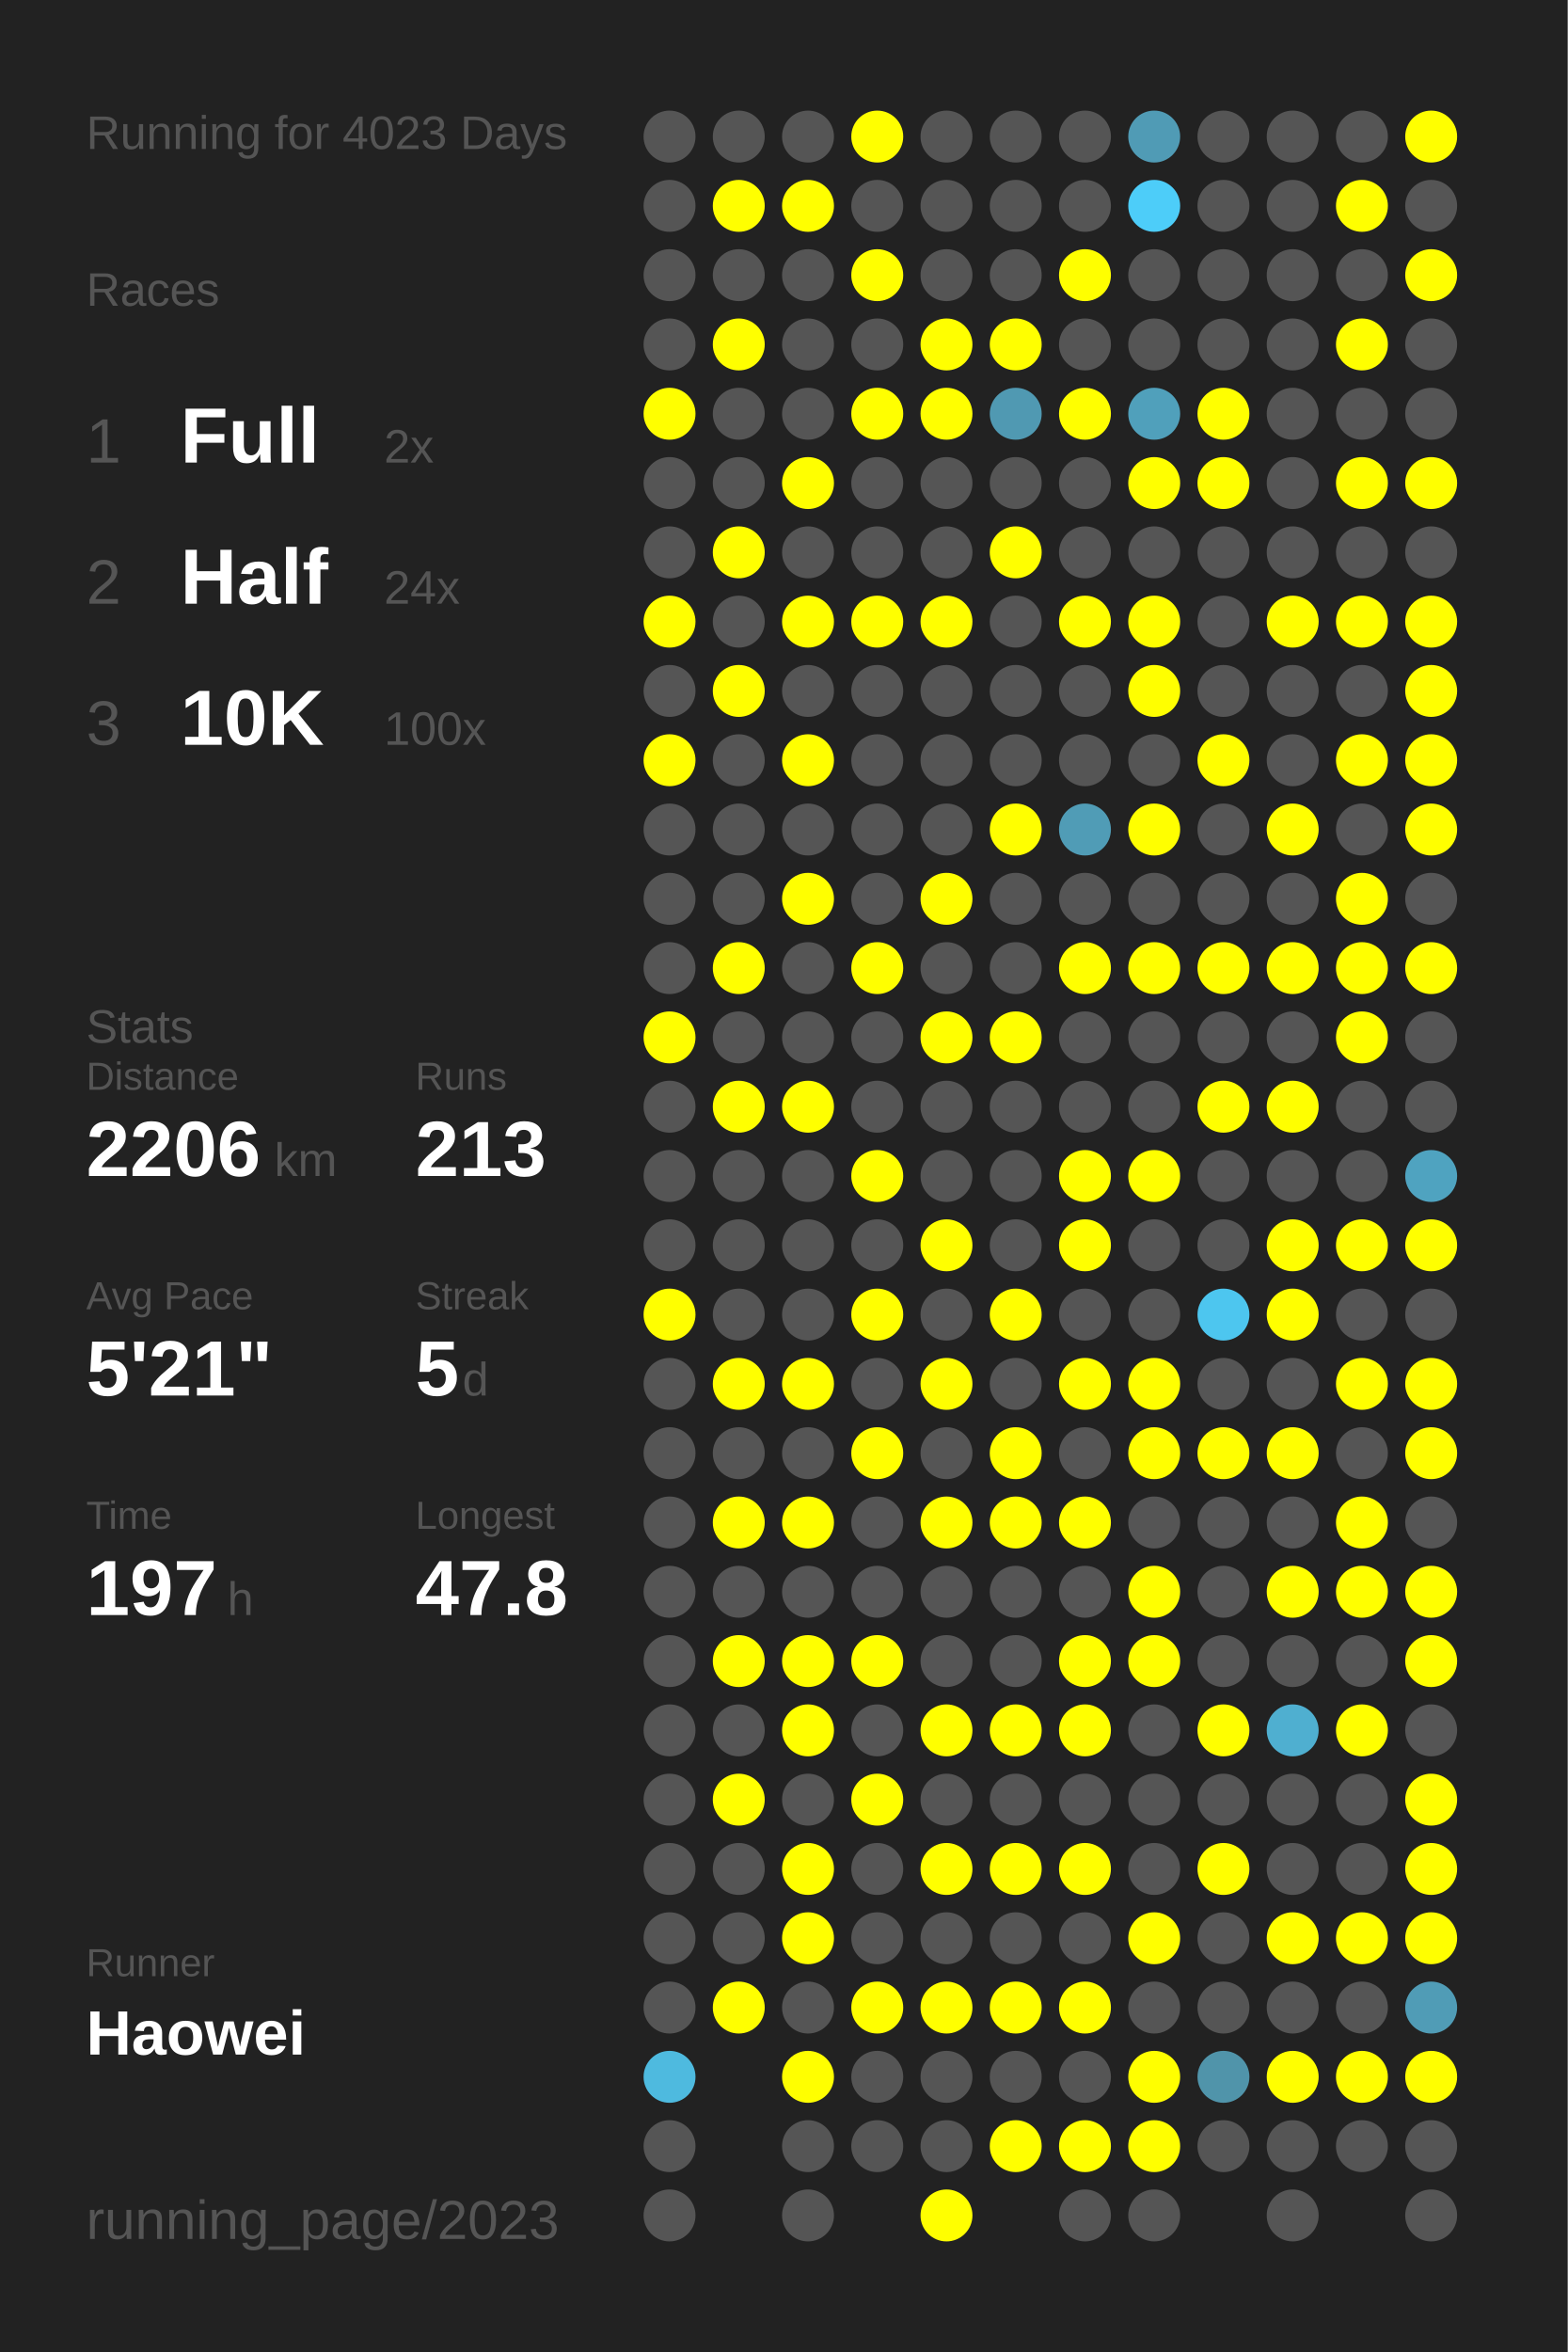
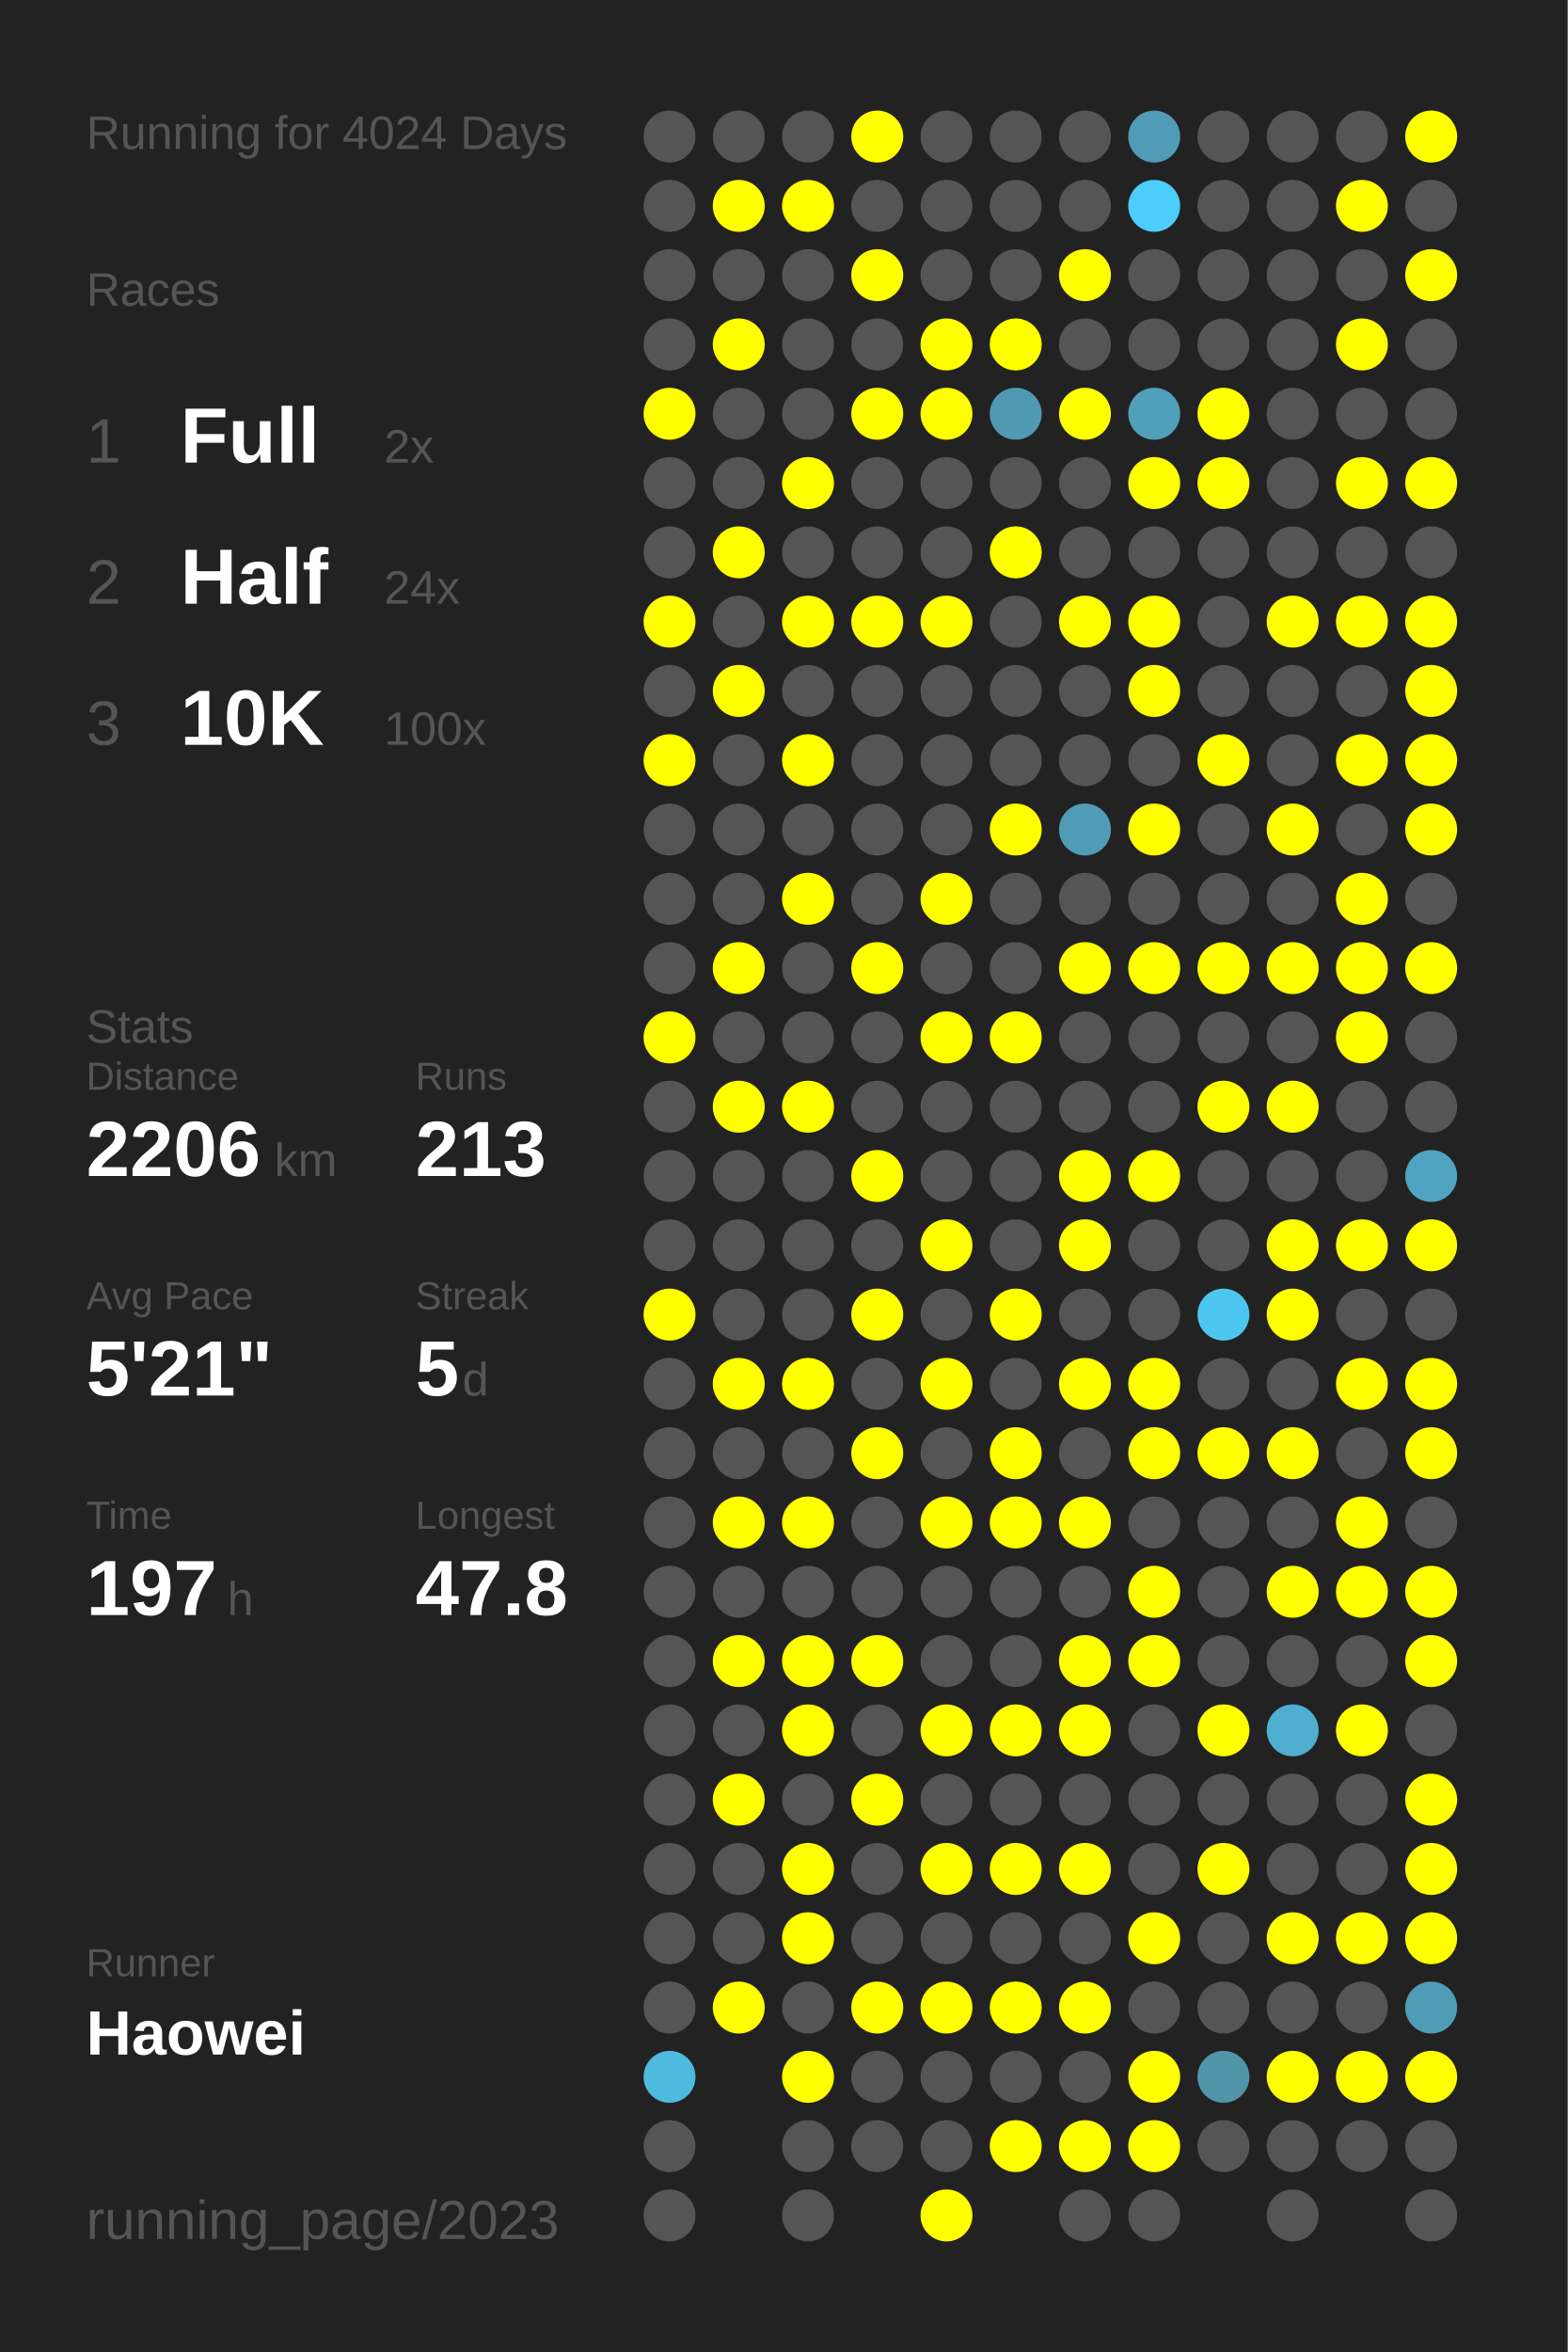
<svg xmlns="http://www.w3.org/2000/svg" baseProfile="full" height="300mm" version="1.1" viewBox="0,0,200,300" width="200mm">
  <defs />
  <rect fill="#222222" height="300" width="200" x="0" y="0" />
-   <text fill="#555555" style="font-size:6px; font-family:Arial;" x="11" y="19">Running for 4023 Days</text>
+   <text fill="#555555" style="font-size:6px; font-family:Arial;" x="11" y="19">Running for 4024 Days</text>
  <text fill="#555555" style="font-size:6px; font-family:Arial;" x="11" y="39">Races</text>
  <text fill="#555555" style="font-size:8px; font-family:Arial;" x="11" y="59">1</text>
  <text fill="#FFFFFF" style="font-size:10px; font-family:Arial; font-weight:bold;" x="23" y="59">Full</text>
  <text fill="#555555" style="font-size:6px; font-family:Arial;" x="49" y="59">2x</text>
  <text fill="#555555" style="font-size:8px; font-family:Arial;" x="11" y="77">2</text>
  <text fill="#FFFFFF" style="font-size:10px; font-family:Arial; font-weight:bold;" x="23" y="77">Half</text>
  <text fill="#555555" style="font-size:6px; font-family:Arial;" x="49" y="77">24x</text>
  <text fill="#555555" style="font-size:8px; font-family:Arial;" x="11" y="95">3</text>
  <text fill="#FFFFFF" style="font-size:10px; font-family:Arial; font-weight:bold;" x="23" y="95">10K</text>
  <text fill="#555555" style="font-size:6px; font-family:Arial;" x="49" y="95">100x</text>
  <text fill="#555555" style="font-size:6px; font-family:Arial;" x="11" y="133">Stats</text>
  <text fill="#555555" style="font-size:5px; font-family:Arial;" x="11" y="139">Distance</text>
  <text fill="#FFFFFF" style="font-size:10px; font-family:Arial; font-weight:bold;" x="11" y="150">2206</text>
  <text fill="#555555" style="font-size:6px; font-family:Arial;" x="35" y="150">km</text>
  <text fill="#555555" style="font-size:5px; font-family:Arial;" x="53" y="139">Runs</text>
  <text fill="#FFFFFF" style="font-size:10px; font-family:Arial; font-weight:bold;" x="53" y="150">213</text>
  <text fill="#555555" style="font-size:5px; font-family:Arial;" x="11" y="167">Avg Pace</text>
  <text fill="#FFFFFF" style="font-size:10px; font-family:Arial; font-weight:bold;" x="11" y="178">5'21"</text>
  <text fill="#555555" style="font-size:5px; font-family:Arial;" x="53" y="167">Streak</text>
  <text fill="#FFFFFF" style="font-size:10px; font-family:Arial; font-weight:bold;" x="53" y="178">5</text>
  <text fill="#555555" style="font-size:6px; font-family:Arial;" x="59" y="178">d</text>
  <text fill="#555555" style="font-size:5px; font-family:Arial;" x="11" y="195">Time</text>
  <text fill="#FFFFFF" style="font-size:10px; font-family:Arial; font-weight:bold;" x="11" y="206">197</text>
  <text fill="#555555" style="font-size:6px; font-family:Arial;" x="29" y="206">h</text>
  <text fill="#555555" style="font-size:5px; font-family:Arial;" x="53" y="195">Longest</text>
  <text fill="#FFFFFF" style="font-size:10px; font-family:Arial; font-weight:bold;" x="53" y="206">47.8</text>
  <text fill="#555555" style="font-size:5px; font-family:Arial;" x="11" y="252.065">Runner</text>
  <text fill="#FFFFFF" style="font-size:8px; font-family:Arial; font-weight:bold;" x="11" y="262.065">Haowei</text>
  <text fill="#555555" style="font-size:7px; font-family:Arial;" x="11" y="285.581">running_page/2023</text>
  <circle cx="85.417" cy="17.419" fill="#555555" r="3.312" />
  <circle cx="85.417" cy="26.258" fill="#555555" r="3.312" />
  <circle cx="85.417" cy="35.097" fill="#555555" r="3.312" />
  <circle cx="85.417" cy="43.935" fill="#555555" r="3.312" />
  <circle cx="85.417" cy="52.774" fill="#FFFF00" r="3.312" />
  <circle cx="85.417" cy="61.613" fill="#555555" r="3.312" />
  <circle cx="85.417" cy="70.452" fill="#555555" r="3.312" />
  <circle cx="85.417" cy="79.29" fill="#FFFF00" r="3.312" />
  <circle cx="85.417" cy="88.129" fill="#555555" r="3.312" />
  <circle cx="85.417" cy="96.968" fill="#FFFF00" r="3.312" />
  <circle cx="85.417" cy="105.806" fill="#555555" r="3.312" />
  <circle cx="85.417" cy="114.645" fill="#555555" r="3.312" />
  <circle cx="85.417" cy="123.484" fill="#555555" r="3.312" />
  <circle cx="85.417" cy="132.323" fill="#FFFF00" r="3.312" />
  <circle cx="85.417" cy="141.161" fill="#555555" r="3.312" />
  <circle cx="85.417" cy="150" fill="#555555" r="3.312" />
  <circle cx="85.417" cy="158.839" fill="#555555" r="3.312" />
  <circle cx="85.417" cy="167.677" fill="#FFFF00" r="3.312" />
  <circle cx="85.417" cy="176.516" fill="#555555" r="3.312" />
  <circle cx="85.417" cy="185.355" fill="#555555" r="3.312" />
  <circle cx="85.417" cy="194.194" fill="#555555" r="3.312" />
  <circle cx="85.417" cy="203.032" fill="#555555" r="3.312" />
  <circle cx="85.417" cy="211.871" fill="#555555" r="3.312" />
  <circle cx="85.417" cy="220.71" fill="#555555" r="3.312" />
  <circle cx="85.417" cy="229.548" fill="#555555" r="3.312" />
  <circle cx="85.417" cy="238.387" fill="#555555" r="3.312" />
  <circle cx="85.417" cy="247.226" fill="#555555" r="3.312" />
  <circle cx="85.417" cy="256.065" fill="#555555" r="3.312" />
  <circle cx="85.417" cy="264.903" fill="#4ebadf" r="3.312" />
  <circle cx="85.417" cy="273.742" fill="#555555" r="3.312" />
  <circle cx="85.417" cy="282.581" fill="#555555" r="3.312" />
  <circle cx="94.25" cy="17.419" fill="#555555" r="3.312" />
  <circle cx="94.25" cy="26.258" fill="#FFFF00" r="3.312" />
  <circle cx="94.25" cy="35.097" fill="#555555" r="3.312" />
  <circle cx="94.25" cy="43.935" fill="#FFFF00" r="3.312" />
  <circle cx="94.25" cy="52.774" fill="#555555" r="3.312" />
  <circle cx="94.25" cy="61.613" fill="#555555" r="3.312" />
  <circle cx="94.25" cy="70.452" fill="#FFFF00" r="3.312" />
  <circle cx="94.25" cy="79.29" fill="#555555" r="3.312" />
  <circle cx="94.25" cy="88.129" fill="#FFFF00" r="3.312" />
  <circle cx="94.25" cy="96.968" fill="#555555" r="3.312" />
  <circle cx="94.25" cy="105.806" fill="#555555" r="3.312" />
  <circle cx="94.25" cy="114.645" fill="#555555" r="3.312" />
  <circle cx="94.25" cy="123.484" fill="#FFFF00" r="3.312" />
  <circle cx="94.25" cy="132.323" fill="#555555" r="3.312" />
  <circle cx="94.25" cy="141.161" fill="#FFFF00" r="3.312" />
  <circle cx="94.25" cy="150" fill="#555555" r="3.312" />
  <circle cx="94.25" cy="158.839" fill="#555555" r="3.312" />
  <circle cx="94.25" cy="167.677" fill="#555555" r="3.312" />
  <circle cx="94.25" cy="176.516" fill="#FFFF00" r="3.312" />
  <circle cx="94.25" cy="185.355" fill="#555555" r="3.312" />
  <circle cx="94.25" cy="194.194" fill="#FFFF00" r="3.312" />
  <circle cx="94.25" cy="203.032" fill="#555555" r="3.312" />
  <circle cx="94.25" cy="211.871" fill="#FFFF00" r="3.312" />
  <circle cx="94.25" cy="220.71" fill="#555555" r="3.312" />
  <circle cx="94.25" cy="229.548" fill="#FFFF00" r="3.312" />
  <circle cx="94.25" cy="238.387" fill="#555555" r="3.312" />
  <circle cx="94.25" cy="247.226" fill="#555555" r="3.312" />
  <circle cx="94.25" cy="256.065" fill="#FFFF00" r="3.312" />
  <circle cx="103.083" cy="17.419" fill="#555555" r="3.312" />
  <circle cx="103.083" cy="26.258" fill="#FFFF00" r="3.312" />
  <circle cx="103.083" cy="35.097" fill="#555555" r="3.312" />
  <circle cx="103.083" cy="43.935" fill="#555555" r="3.312" />
  <circle cx="103.083" cy="52.774" fill="#555555" r="3.312" />
  <circle cx="103.083" cy="61.613" fill="#FFFF00" r="3.312" />
  <circle cx="103.083" cy="70.452" fill="#555555" r="3.312" />
  <circle cx="103.083" cy="79.29" fill="#FFFF00" r="3.312" />
  <circle cx="103.083" cy="88.129" fill="#555555" r="3.312" />
  <circle cx="103.083" cy="96.968" fill="#FFFF00" r="3.312" />
  <circle cx="103.083" cy="105.806" fill="#555555" r="3.312" />
  <circle cx="103.083" cy="114.645" fill="#FFFF00" r="3.312" />
  <circle cx="103.083" cy="123.484" fill="#555555" r="3.312" />
  <circle cx="103.083" cy="132.323" fill="#555555" r="3.312" />
  <circle cx="103.083" cy="141.161" fill="#FFFF00" r="3.312" />
  <circle cx="103.083" cy="150" fill="#555555" r="3.312" />
  <circle cx="103.083" cy="158.839" fill="#555555" r="3.312" />
  <circle cx="103.083" cy="167.677" fill="#555555" r="3.312" />
  <circle cx="103.083" cy="176.516" fill="#FFFF00" r="3.312" />
  <circle cx="103.083" cy="185.355" fill="#555555" r="3.312" />
  <circle cx="103.083" cy="194.194" fill="#FFFF00" r="3.312" />
  <circle cx="103.083" cy="203.032" fill="#555555" r="3.312" />
  <circle cx="103.083" cy="211.871" fill="#FFFF00" r="3.312" />
  <circle cx="103.083" cy="220.71" fill="#FFFF00" r="3.312" />
  <circle cx="103.083" cy="229.548" fill="#555555" r="3.312" />
  <circle cx="103.083" cy="238.387" fill="#FFFF00" r="3.312" />
  <circle cx="103.083" cy="247.226" fill="#FFFF00" r="3.312" />
  <circle cx="103.083" cy="256.065" fill="#555555" r="3.312" />
  <circle cx="103.083" cy="264.903" fill="#FFFF00" r="3.312" />
  <circle cx="103.083" cy="273.742" fill="#555555" r="3.312" />
  <circle cx="103.083" cy="282.581" fill="#555555" r="3.312" />
  <circle cx="111.917" cy="17.419" fill="#FFFF00" r="3.312" />
  <circle cx="111.917" cy="26.258" fill="#555555" r="3.312" />
  <circle cx="111.917" cy="35.097" fill="#FFFF00" r="3.312" />
  <circle cx="111.917" cy="43.935" fill="#555555" r="3.312" />
  <circle cx="111.917" cy="52.774" fill="#FFFF00" r="3.312" />
  <circle cx="111.917" cy="61.613" fill="#555555" r="3.312" />
  <circle cx="111.917" cy="70.452" fill="#555555" r="3.312" />
  <circle cx="111.917" cy="79.29" fill="#FFFF00" r="3.312" />
  <circle cx="111.917" cy="88.129" fill="#555555" r="3.312" />
  <circle cx="111.917" cy="96.968" fill="#555555" r="3.312" />
  <circle cx="111.917" cy="105.806" fill="#555555" r="3.312" />
  <circle cx="111.917" cy="114.645" fill="#555555" r="3.312" />
  <circle cx="111.917" cy="123.484" fill="#FFFF00" r="3.312" />
  <circle cx="111.917" cy="132.323" fill="#555555" r="3.312" />
  <circle cx="111.917" cy="141.161" fill="#555555" r="3.312" />
  <circle cx="111.917" cy="150" fill="#FFFF00" r="3.312" />
  <circle cx="111.917" cy="158.839" fill="#555555" r="3.312" />
  <circle cx="111.917" cy="167.677" fill="#FFFF00" r="3.312" />
  <circle cx="111.917" cy="176.516" fill="#555555" r="3.312" />
  <circle cx="111.917" cy="185.355" fill="#FFFF00" r="3.312" />
  <circle cx="111.917" cy="194.194" fill="#555555" r="3.312" />
  <circle cx="111.917" cy="203.032" fill="#555555" r="3.312" />
  <circle cx="111.917" cy="211.871" fill="#FFFF00" r="3.312" />
  <circle cx="111.917" cy="220.71" fill="#555555" r="3.312" />
  <circle cx="111.917" cy="229.548" fill="#FFFF00" r="3.312" />
  <circle cx="111.917" cy="238.387" fill="#555555" r="3.312" />
  <circle cx="111.917" cy="247.226" fill="#555555" r="3.312" />
  <circle cx="111.917" cy="256.065" fill="#FFFF00" r="3.312" />
  <circle cx="111.917" cy="264.903" fill="#555555" r="3.312" />
  <circle cx="111.917" cy="273.742" fill="#555555" r="3.312" />
  <circle cx="120.75" cy="17.419" fill="#555555" r="3.312" />
  <circle cx="120.75" cy="26.258" fill="#555555" r="3.312" />
  <circle cx="120.75" cy="35.097" fill="#555555" r="3.312" />
  <circle cx="120.75" cy="43.935" fill="#FFFF00" r="3.312" />
  <circle cx="120.75" cy="52.774" fill="#FFFF00" r="3.312" />
  <circle cx="120.75" cy="61.613" fill="#555555" r="3.312" />
  <circle cx="120.75" cy="70.452" fill="#555555" r="3.312" />
  <circle cx="120.75" cy="79.29" fill="#FFFF00" r="3.312" />
  <circle cx="120.75" cy="88.129" fill="#555555" r="3.312" />
  <circle cx="120.75" cy="96.968" fill="#555555" r="3.312" />
  <circle cx="120.75" cy="105.806" fill="#555555" r="3.312" />
  <circle cx="120.75" cy="114.645" fill="#FFFF00" r="3.312" />
  <circle cx="120.75" cy="123.484" fill="#555555" r="3.312" />
  <circle cx="120.75" cy="132.323" fill="#FFFF00" r="3.312" />
  <circle cx="120.75" cy="141.161" fill="#555555" r="3.312" />
  <circle cx="120.75" cy="150" fill="#555555" r="3.312" />
  <circle cx="120.75" cy="158.839" fill="#FFFF00" r="3.312" />
  <circle cx="120.75" cy="167.677" fill="#555555" r="3.312" />
  <circle cx="120.75" cy="176.516" fill="#FFFF00" r="3.312" />
  <circle cx="120.75" cy="185.355" fill="#555555" r="3.312" />
  <circle cx="120.75" cy="194.194" fill="#FFFF00" r="3.312" />
  <circle cx="120.75" cy="203.032" fill="#555555" r="3.312" />
  <circle cx="120.75" cy="211.871" fill="#555555" r="3.312" />
  <circle cx="120.75" cy="220.71" fill="#FFFF00" r="3.312" />
  <circle cx="120.75" cy="229.548" fill="#555555" r="3.312" />
  <circle cx="120.75" cy="238.387" fill="#FFFF00" r="3.312" />
  <circle cx="120.75" cy="247.226" fill="#555555" r="3.312" />
  <circle cx="120.75" cy="256.065" fill="#FFFF00" r="3.312" />
  <circle cx="120.75" cy="264.903" fill="#555555" r="3.312" />
  <circle cx="120.75" cy="273.742" fill="#555555" r="3.312" />
  <circle cx="120.75" cy="282.581" fill="#FFFF00" r="3.312" />
  <circle cx="129.583" cy="17.419" fill="#555555" r="3.312" />
  <circle cx="129.583" cy="26.258" fill="#555555" r="3.312" />
  <circle cx="129.583" cy="35.097" fill="#555555" r="3.312" />
  <circle cx="129.583" cy="43.935" fill="#FFFF00" r="3.312" />
  <circle cx="129.583" cy="52.774" fill="#5099b2" r="3.312" />
  <circle cx="129.583" cy="61.613" fill="#555555" r="3.312" />
  <circle cx="129.583" cy="70.452" fill="#FFFF00" r="3.312" />
  <circle cx="129.583" cy="79.29" fill="#555555" r="3.312" />
  <circle cx="129.583" cy="88.129" fill="#555555" r="3.312" />
  <circle cx="129.583" cy="96.968" fill="#555555" r="3.312" />
  <circle cx="129.583" cy="105.806" fill="#FFFF00" r="3.312" />
  <circle cx="129.583" cy="114.645" fill="#555555" r="3.312" />
  <circle cx="129.583" cy="123.484" fill="#555555" r="3.312" />
  <circle cx="129.583" cy="132.323" fill="#FFFF00" r="3.312" />
  <circle cx="129.583" cy="141.161" fill="#555555" r="3.312" />
  <circle cx="129.583" cy="150" fill="#555555" r="3.312" />
  <circle cx="129.583" cy="158.839" fill="#555555" r="3.312" />
  <circle cx="129.583" cy="167.677" fill="#FFFF00" r="3.312" />
  <circle cx="129.583" cy="176.516" fill="#555555" r="3.312" />
  <circle cx="129.583" cy="185.355" fill="#FFFF00" r="3.312" />
  <circle cx="129.583" cy="194.194" fill="#FFFF00" r="3.312" />
  <circle cx="129.583" cy="203.032" fill="#555555" r="3.312" />
  <circle cx="129.583" cy="211.871" fill="#555555" r="3.312" />
  <circle cx="129.583" cy="220.71" fill="#FFFF00" r="3.312" />
  <circle cx="129.583" cy="229.548" fill="#555555" r="3.312" />
  <circle cx="129.583" cy="238.387" fill="#FFFF00" r="3.312" />
  <circle cx="129.583" cy="247.226" fill="#555555" r="3.312" />
  <circle cx="129.583" cy="256.065" fill="#FFFF00" r="3.312" />
  <circle cx="129.583" cy="264.903" fill="#555555" r="3.312" />
  <circle cx="129.583" cy="273.742" fill="#FFFF00" r="3.312" />
  <circle cx="138.417" cy="17.419" fill="#555555" r="3.312" />
  <circle cx="138.417" cy="26.258" fill="#555555" r="3.312" />
  <circle cx="138.417" cy="35.097" fill="#FFFF00" r="3.312" />
  <circle cx="138.417" cy="43.935" fill="#555555" r="3.312" />
  <circle cx="138.417" cy="52.774" fill="#FFFF00" r="3.312" />
  <circle cx="138.417" cy="61.613" fill="#555555" r="3.312" />
  <circle cx="138.417" cy="70.452" fill="#555555" r="3.312" />
  <circle cx="138.417" cy="79.29" fill="#FFFF00" r="3.312" />
  <circle cx="138.417" cy="88.129" fill="#555555" r="3.312" />
  <circle cx="138.417" cy="96.968" fill="#555555" r="3.312" />
  <circle cx="138.417" cy="105.806" fill="#509cb6" r="3.312" />
  <circle cx="138.417" cy="114.645" fill="#555555" r="3.312" />
  <circle cx="138.417" cy="123.484" fill="#FFFF00" r="3.312" />
  <circle cx="138.417" cy="132.323" fill="#555555" r="3.312" />
  <circle cx="138.417" cy="141.161" fill="#555555" r="3.312" />
  <circle cx="138.417" cy="150" fill="#FFFF00" r="3.312" />
  <circle cx="138.417" cy="158.839" fill="#FFFF00" r="3.312" />
  <circle cx="138.417" cy="167.677" fill="#555555" r="3.312" />
  <circle cx="138.417" cy="176.516" fill="#FFFF00" r="3.312" />
  <circle cx="138.417" cy="185.355" fill="#555555" r="3.312" />
  <circle cx="138.417" cy="194.194" fill="#FFFF00" r="3.312" />
  <circle cx="138.417" cy="203.032" fill="#555555" r="3.312" />
  <circle cx="138.417" cy="211.871" fill="#FFFF00" r="3.312" />
  <circle cx="138.417" cy="220.71" fill="#FFFF00" r="3.312" />
  <circle cx="138.417" cy="229.548" fill="#555555" r="3.312" />
  <circle cx="138.417" cy="238.387" fill="#FFFF00" r="3.312" />
  <circle cx="138.417" cy="247.226" fill="#555555" r="3.312" />
  <circle cx="138.417" cy="256.065" fill="#FFFF00" r="3.312" />
  <circle cx="138.417" cy="264.903" fill="#555555" r="3.312" />
  <circle cx="138.417" cy="273.742" fill="#FFFF00" r="3.312" />
  <circle cx="138.417" cy="282.581" fill="#555555" r="3.312" />
  <circle cx="147.25" cy="17.419" fill="#509bb5" r="3.312" />
  <circle cx="147.25" cy="26.258" fill="#4dcdf9" r="3.312" />
  <circle cx="147.25" cy="35.097" fill="#555555" r="3.312" />
  <circle cx="147.25" cy="43.935" fill="#555555" r="3.312" />
  <circle cx="147.25" cy="52.774" fill="#50a0bb" r="3.312" />
  <circle cx="147.25" cy="61.613" fill="#FFFF00" r="3.312" />
  <circle cx="147.25" cy="70.452" fill="#555555" r="3.312" />
  <circle cx="147.25" cy="79.29" fill="#FFFF00" r="3.312" />
  <circle cx="147.25" cy="88.129" fill="#FFFF00" r="3.312" />
  <circle cx="147.25" cy="96.968" fill="#555555" r="3.312" />
  <circle cx="147.25" cy="105.806" fill="#FFFF00" r="3.312" />
  <circle cx="147.25" cy="114.645" fill="#555555" r="3.312" />
  <circle cx="147.25" cy="123.484" fill="#FFFF00" r="3.312" />
  <circle cx="147.25" cy="132.323" fill="#555555" r="3.312" />
  <circle cx="147.25" cy="141.161" fill="#555555" r="3.312" />
  <circle cx="147.25" cy="150" fill="#FFFF00" r="3.312" />
  <circle cx="147.25" cy="158.839" fill="#555555" r="3.312" />
  <circle cx="147.25" cy="167.677" fill="#555555" r="3.312" />
  <circle cx="147.25" cy="176.516" fill="#FFFF00" r="3.312" />
  <circle cx="147.25" cy="185.355" fill="#FFFF00" r="3.312" />
  <circle cx="147.25" cy="194.194" fill="#555555" r="3.312" />
  <circle cx="147.25" cy="203.032" fill="#FFFF00" r="3.312" />
  <circle cx="147.25" cy="211.871" fill="#FFFF00" r="3.312" />
  <circle cx="147.25" cy="220.71" fill="#555555" r="3.312" />
  <circle cx="147.25" cy="229.548" fill="#555555" r="3.312" />
  <circle cx="147.25" cy="238.387" fill="#555555" r="3.312" />
  <circle cx="147.25" cy="247.226" fill="#FFFF00" r="3.312" />
  <circle cx="147.25" cy="256.065" fill="#555555" r="3.312" />
  <circle cx="147.25" cy="264.903" fill="#FFFF00" r="3.312" />
  <circle cx="147.25" cy="273.742" fill="#FFFF00" r="3.312" />
  <circle cx="147.25" cy="282.581" fill="#555555" r="3.312" />
  <circle cx="156.083" cy="17.419" fill="#555555" r="3.312" />
  <circle cx="156.083" cy="26.258" fill="#555555" r="3.312" />
  <circle cx="156.083" cy="35.097" fill="#555555" r="3.312" />
  <circle cx="156.083" cy="43.935" fill="#555555" r="3.312" />
  <circle cx="156.083" cy="52.774" fill="#FFFF00" r="3.312" />
  <circle cx="156.083" cy="61.613" fill="#FFFF00" r="3.312" />
  <circle cx="156.083" cy="70.452" fill="#555555" r="3.312" />
  <circle cx="156.083" cy="79.29" fill="#555555" r="3.312" />
  <circle cx="156.083" cy="88.129" fill="#555555" r="3.312" />
  <circle cx="156.083" cy="96.968" fill="#FFFF00" r="3.312" />
  <circle cx="156.083" cy="105.806" fill="#555555" r="3.312" />
  <circle cx="156.083" cy="114.645" fill="#555555" r="3.312" />
  <circle cx="156.083" cy="123.484" fill="#FFFF00" r="3.312" />
  <circle cx="156.083" cy="132.323" fill="#555555" r="3.312" />
  <circle cx="156.083" cy="141.161" fill="#FFFF00" r="3.312" />
  <circle cx="156.083" cy="150" fill="#555555" r="3.312" />
  <circle cx="156.083" cy="158.839" fill="#555555" r="3.312" />
  <circle cx="156.083" cy="167.677" fill="#4dc6ef" r="3.312" />
  <circle cx="156.083" cy="176.516" fill="#555555" r="3.312" />
  <circle cx="156.083" cy="185.355" fill="#FFFF00" r="3.312" />
  <circle cx="156.083" cy="194.194" fill="#555555" r="3.312" />
  <circle cx="156.083" cy="203.032" fill="#555555" r="3.312" />
  <circle cx="156.083" cy="211.871" fill="#555555" r="3.312" />
  <circle cx="156.083" cy="220.71" fill="#FFFF00" r="3.312" />
  <circle cx="156.083" cy="229.548" fill="#555555" r="3.312" />
  <circle cx="156.083" cy="238.387" fill="#FFFF00" r="3.312" />
  <circle cx="156.083" cy="247.226" fill="#555555" r="3.312" />
  <circle cx="156.083" cy="256.065" fill="#555555" r="3.312" />
  <circle cx="156.083" cy="264.903" fill="#5094aa" r="3.312" />
  <circle cx="156.083" cy="273.742" fill="#555555" r="3.312" />
  <circle cx="164.917" cy="17.419" fill="#555555" r="3.312" />
  <circle cx="164.917" cy="26.258" fill="#555555" r="3.312" />
  <circle cx="164.917" cy="35.097" fill="#555555" r="3.312" />
  <circle cx="164.917" cy="43.935" fill="#555555" r="3.312" />
  <circle cx="164.917" cy="52.774" fill="#555555" r="3.312" />
  <circle cx="164.917" cy="61.613" fill="#555555" r="3.312" />
  <circle cx="164.917" cy="70.452" fill="#555555" r="3.312" />
  <circle cx="164.917" cy="79.29" fill="#FFFF00" r="3.312" />
  <circle cx="164.917" cy="88.129" fill="#555555" r="3.312" />
  <circle cx="164.917" cy="96.968" fill="#555555" r="3.312" />
  <circle cx="164.917" cy="105.806" fill="#FFFF00" r="3.312" />
  <circle cx="164.917" cy="114.645" fill="#555555" r="3.312" />
  <circle cx="164.917" cy="123.484" fill="#FFFF00" r="3.312" />
  <circle cx="164.917" cy="132.323" fill="#555555" r="3.312" />
  <circle cx="164.917" cy="141.161" fill="#FFFF00" r="3.312" />
  <circle cx="164.917" cy="150" fill="#555555" r="3.312" />
  <circle cx="164.917" cy="158.839" fill="#FFFF00" r="3.312" />
  <circle cx="164.917" cy="167.677" fill="#FFFF00" r="3.312" />
  <circle cx="164.917" cy="176.516" fill="#555555" r="3.312" />
  <circle cx="164.917" cy="185.355" fill="#FFFF00" r="3.312" />
  <circle cx="164.917" cy="194.194" fill="#555555" r="3.312" />
  <circle cx="164.917" cy="203.032" fill="#FFFF00" r="3.312" />
  <circle cx="164.917" cy="211.871" fill="#555555" r="3.312" />
  <circle cx="164.917" cy="220.71" fill="#4fafd0" r="3.312" />
  <circle cx="164.917" cy="229.548" fill="#555555" r="3.312" />
  <circle cx="164.917" cy="238.387" fill="#555555" r="3.312" />
  <circle cx="164.917" cy="247.226" fill="#FFFF00" r="3.312" />
  <circle cx="164.917" cy="256.065" fill="#555555" r="3.312" />
  <circle cx="164.917" cy="264.903" fill="#FFFF00" r="3.312" />
  <circle cx="164.917" cy="273.742" fill="#555555" r="3.312" />
  <circle cx="164.917" cy="282.581" fill="#555555" r="3.312" />
  <circle cx="173.75" cy="17.419" fill="#555555" r="3.312" />
  <circle cx="173.75" cy="26.258" fill="#FFFF00" r="3.312" />
  <circle cx="173.75" cy="35.097" fill="#555555" r="3.312" />
  <circle cx="173.75" cy="43.935" fill="#FFFF00" r="3.312" />
  <circle cx="173.75" cy="52.774" fill="#555555" r="3.312" />
  <circle cx="173.75" cy="61.613" fill="#FFFF00" r="3.312" />
  <circle cx="173.75" cy="70.452" fill="#555555" r="3.312" />
  <circle cx="173.75" cy="79.29" fill="#FFFF00" r="3.312" />
  <circle cx="173.75" cy="88.129" fill="#555555" r="3.312" />
  <circle cx="173.75" cy="96.968" fill="#FFFF00" r="3.312" />
  <circle cx="173.75" cy="105.806" fill="#555555" r="3.312" />
  <circle cx="173.75" cy="114.645" fill="#FFFF00" r="3.312" />
  <circle cx="173.75" cy="123.484" fill="#FFFF00" r="3.312" />
  <circle cx="173.75" cy="132.323" fill="#FFFF00" r="3.312" />
  <circle cx="173.75" cy="141.161" fill="#555555" r="3.312" />
  <circle cx="173.75" cy="150" fill="#555555" r="3.312" />
  <circle cx="173.75" cy="158.839" fill="#FFFF00" r="3.312" />
  <circle cx="173.75" cy="167.677" fill="#555555" r="3.312" />
  <circle cx="173.75" cy="176.516" fill="#FFFF00" r="3.312" />
  <circle cx="173.75" cy="185.355" fill="#555555" r="3.312" />
  <circle cx="173.75" cy="194.194" fill="#FFFF00" r="3.312" />
  <circle cx="173.75" cy="203.032" fill="#FFFF00" r="3.312" />
  <circle cx="173.75" cy="211.871" fill="#555555" r="3.312" />
  <circle cx="173.75" cy="220.71" fill="#FFFF00" r="3.312" />
  <circle cx="173.75" cy="229.548" fill="#555555" r="3.312" />
  <circle cx="173.75" cy="238.387" fill="#555555" r="3.312" />
  <circle cx="173.75" cy="247.226" fill="#FFFF00" r="3.312" />
  <circle cx="173.75" cy="256.065" fill="#555555" r="3.312" />
  <circle cx="173.75" cy="264.903" fill="#FFFF00" r="3.312" />
  <circle cx="173.75" cy="273.742" fill="#555555" r="3.312" />
  <circle cx="182.583" cy="17.419" fill="#FFFF00" r="3.312" />
  <circle cx="182.583" cy="26.258" fill="#555555" r="3.312" />
  <circle cx="182.583" cy="35.097" fill="#FFFF00" r="3.312" />
  <circle cx="182.583" cy="43.935" fill="#555555" r="3.312" />
  <circle cx="182.583" cy="52.774" fill="#555555" r="3.312" />
  <circle cx="182.583" cy="61.613" fill="#FFFF00" r="3.312" />
  <circle cx="182.583" cy="70.452" fill="#555555" r="3.312" />
  <circle cx="182.583" cy="79.29" fill="#FFFF00" r="3.312" />
  <circle cx="182.583" cy="88.129" fill="#FFFF00" r="3.312" />
  <circle cx="182.583" cy="96.968" fill="#FFFF00" r="3.312" />
  <circle cx="182.583" cy="105.806" fill="#FFFF00" r="3.312" />
  <circle cx="182.583" cy="114.645" fill="#555555" r="3.312" />
  <circle cx="182.583" cy="123.484" fill="#FFFF00" r="3.312" />
  <circle cx="182.583" cy="132.323" fill="#555555" r="3.312" />
  <circle cx="182.583" cy="141.161" fill="#555555" r="3.312" />
  <circle cx="182.583" cy="150" fill="#4fa3c0" r="3.312" />
  <circle cx="182.583" cy="158.839" fill="#FFFF00" r="3.312" />
  <circle cx="182.583" cy="167.677" fill="#555555" r="3.312" />
  <circle cx="182.583" cy="176.516" fill="#FFFF00" r="3.312" />
  <circle cx="182.583" cy="185.355" fill="#FFFF00" r="3.312" />
  <circle cx="182.583" cy="194.194" fill="#555555" r="3.312" />
  <circle cx="182.583" cy="203.032" fill="#FFFF00" r="3.312" />
  <circle cx="182.583" cy="211.871" fill="#FFFF00" r="3.312" />
  <circle cx="182.583" cy="220.71" fill="#555555" r="3.312" />
  <circle cx="182.583" cy="229.548" fill="#FFFF00" r="3.312" />
  <circle cx="182.583" cy="238.387" fill="#FFFF00" r="3.312" />
  <circle cx="182.583" cy="247.226" fill="#FFFF00" r="3.312" />
  <circle cx="182.583" cy="256.065" fill="#509cb6" r="3.312" />
  <circle cx="182.583" cy="264.903" fill="#FFFF00" r="3.312" />
  <circle cx="182.583" cy="273.742" fill="#555555" r="3.312" />
  <circle cx="182.583" cy="282.581" fill="#555555" r="3.312" />
</svg>
